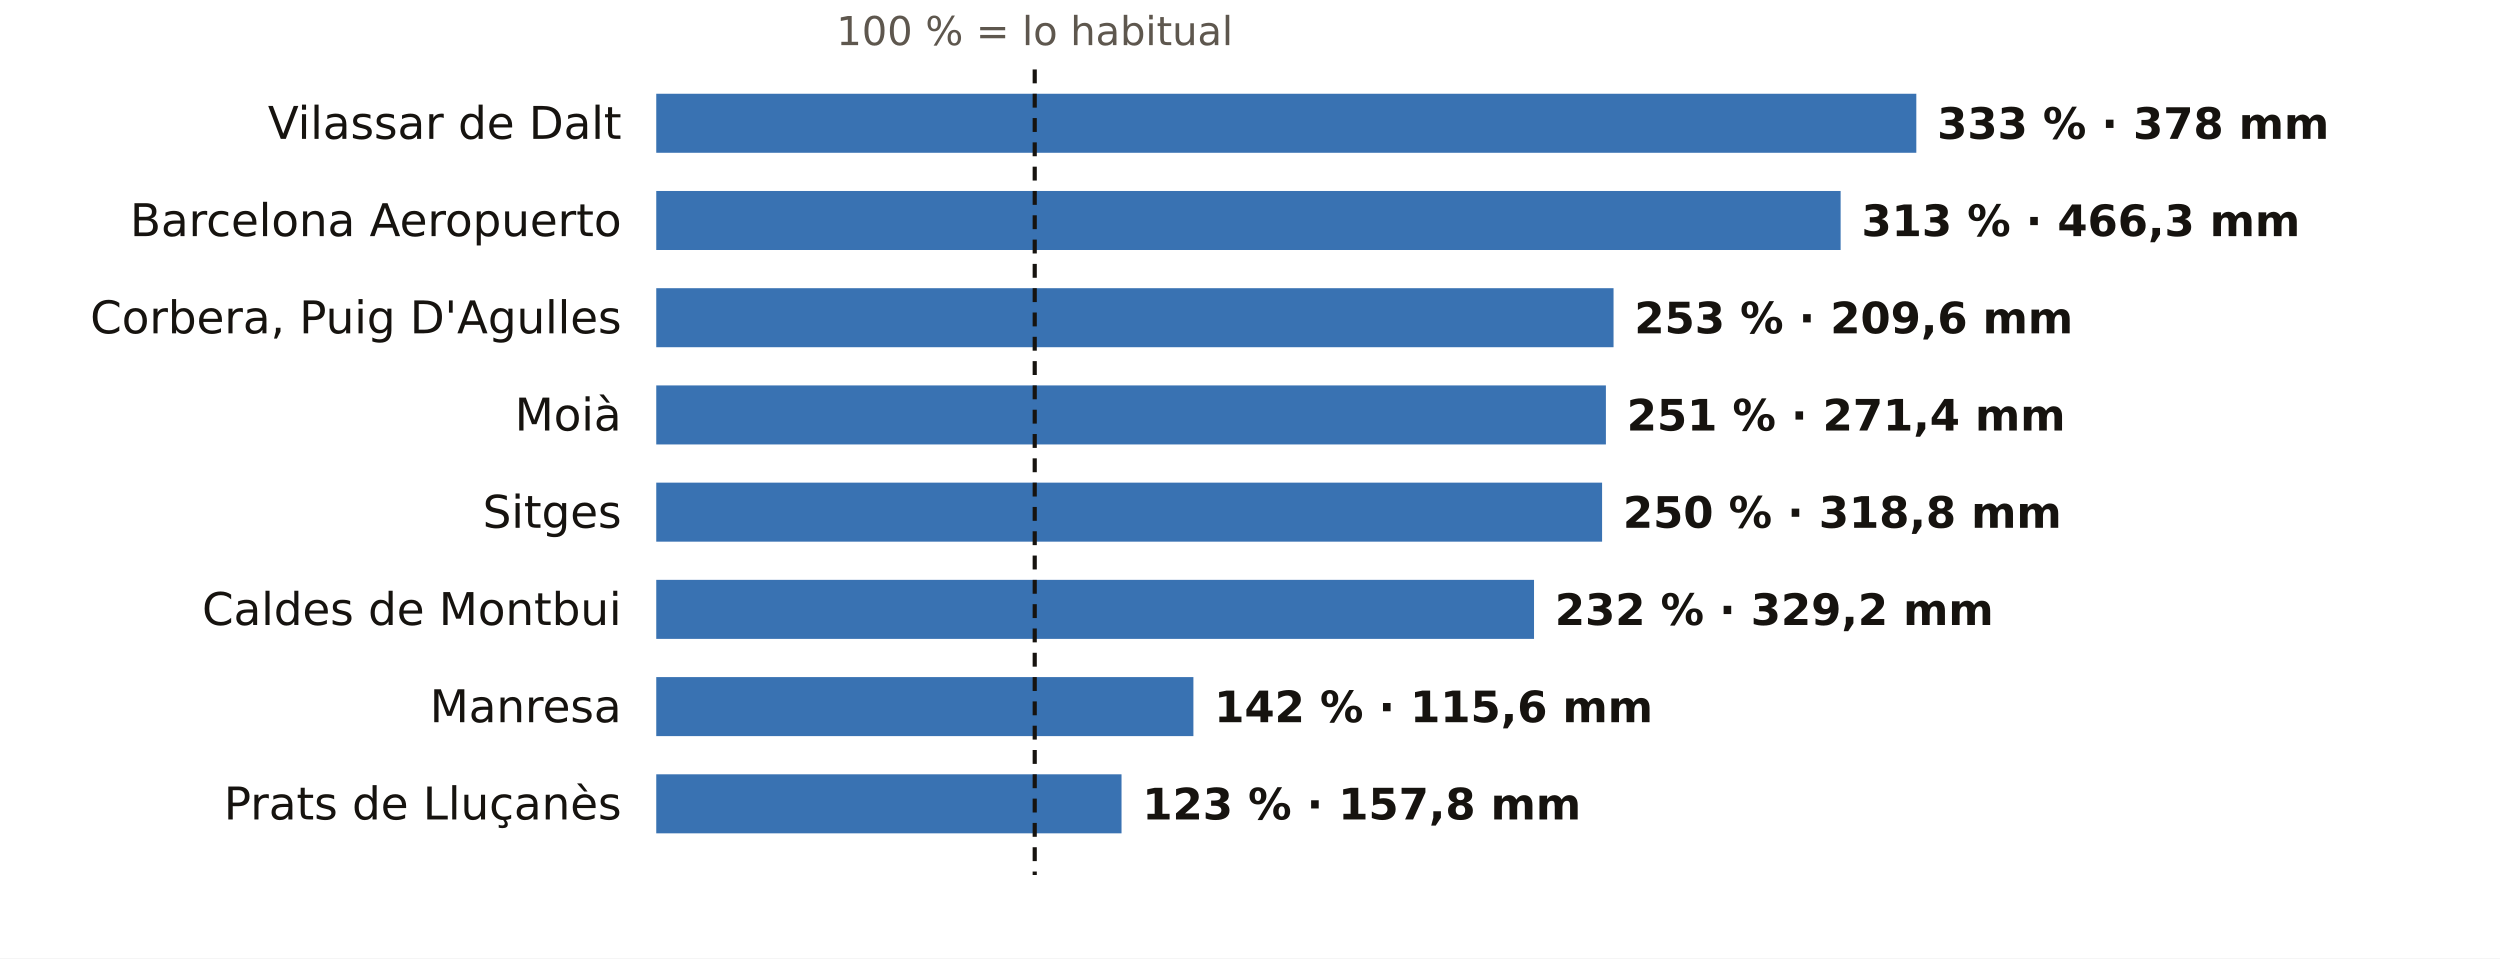
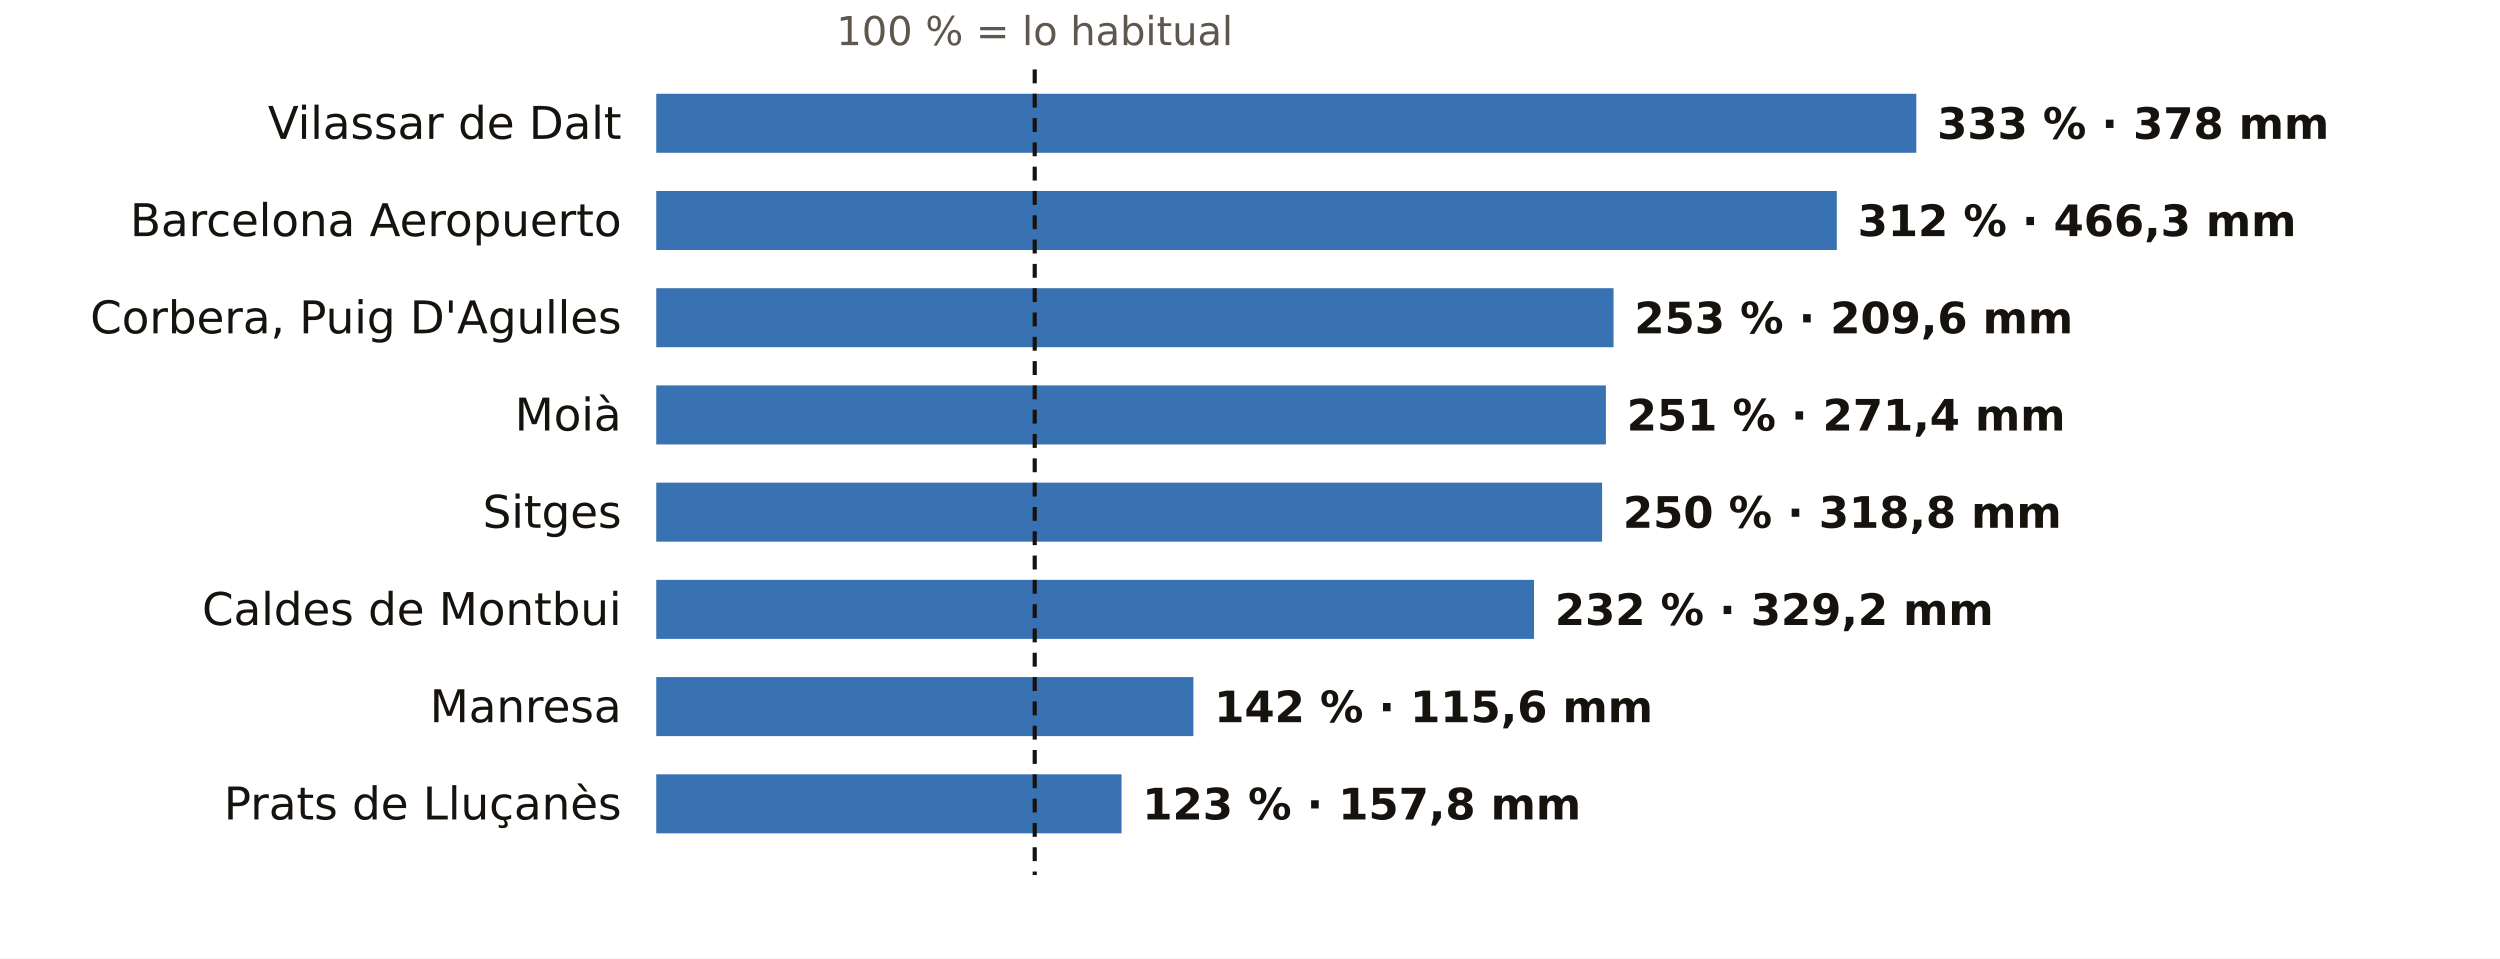
<svg xmlns="http://www.w3.org/2000/svg" viewBox="0 0 720 276" width="720" height="276" role="img" aria-label="El otoño en los pluviómetros de AEMET de Barcelona: % de lo habitual">
  <rect width="720" height="276" fill="#FFFFFF" />
  <text x="298.0" y="13.0" font-size="11.5" fill="#5E574E" text-anchor="middle" font-weight="400" font-family="Public Sans, DejaVu Sans, Arial, sans-serif">100 % = lo habitual</text>
  <text x="179.0" y="40.0" font-size="13" fill="#16130F" text-anchor="end" font-weight="500" font-family="Public Sans, DejaVu Sans, Arial, sans-serif">Vilassar de Dalt</text>
  <rect x="189" y="27" width="362.9" height="17" fill="#1F5FA8" opacity="0.88" />
  <text x="557.9" y="40.0" font-size="12.5" fill="#16130F" text-anchor="start" font-weight="600" font-family="Public Sans, DejaVu Sans, Arial, sans-serif">333 % · 378 mm</text>
  <text x="179.0" y="68.0" font-size="13" fill="#16130F" text-anchor="end" font-weight="500" font-family="Public Sans, DejaVu Sans, Arial, sans-serif">Barcelona Aeropuerto</text>
-   <rect x="189" y="55" width="341.1" height="17" fill="#1F5FA8" opacity="0.88" />
-   <text x="536.1" y="68.0" font-size="12.5" fill="#16130F" text-anchor="start" font-weight="600" font-family="Public Sans, DejaVu Sans, Arial, sans-serif">313 % · 466,3 mm</text>
+   <rect x="189" y="55" width="340.0" height="17" fill="#1F5FA8" opacity="0.88" />
+   <text x="535.0" y="68.0" font-size="12.5" fill="#16130F" text-anchor="start" font-weight="600" font-family="Public Sans, DejaVu Sans, Arial, sans-serif">312 % · 466,3 mm</text>
  <text x="179.0" y="96.0" font-size="13" fill="#16130F" text-anchor="end" font-weight="500" font-family="Public Sans, DejaVu Sans, Arial, sans-serif">Corbera, Puig D'Agulles</text>
  <rect x="189" y="83" width="275.7" height="17" fill="#1F5FA8" opacity="0.88" />
  <text x="470.7" y="96.0" font-size="12.5" fill="#16130F" text-anchor="start" font-weight="600" font-family="Public Sans, DejaVu Sans, Arial, sans-serif">253 % · 209,6 mm</text>
  <text x="179.0" y="124.0" font-size="13" fill="#16130F" text-anchor="end" font-weight="500" font-family="Public Sans, DejaVu Sans, Arial, sans-serif">Moià</text>
  <rect x="189" y="111" width="273.5" height="17" fill="#1F5FA8" opacity="0.88" />
  <text x="468.5" y="124.0" font-size="12.5" fill="#16130F" text-anchor="start" font-weight="600" font-family="Public Sans, DejaVu Sans, Arial, sans-serif">251 % · 271,4 mm</text>
  <text x="179.0" y="152.0" font-size="13" fill="#16130F" text-anchor="end" font-weight="500" font-family="Public Sans, DejaVu Sans, Arial, sans-serif">Sitges</text>
  <rect x="189" y="139" width="272.4" height="17" fill="#1F5FA8" opacity="0.88" />
  <text x="467.4" y="152.0" font-size="12.5" fill="#16130F" text-anchor="start" font-weight="600" font-family="Public Sans, DejaVu Sans, Arial, sans-serif">250 % · 318,8 mm</text>
  <text x="179.0" y="180.0" font-size="13" fill="#16130F" text-anchor="end" font-weight="500" font-family="Public Sans, DejaVu Sans, Arial, sans-serif">Caldes de Montbui</text>
  <rect x="189" y="167" width="252.8" height="17" fill="#1F5FA8" opacity="0.88" />
  <text x="447.8" y="180.0" font-size="12.5" fill="#16130F" text-anchor="start" font-weight="600" font-family="Public Sans, DejaVu Sans, Arial, sans-serif">232 % · 329,2 mm</text>
  <text x="179.0" y="208.0" font-size="13" fill="#16130F" text-anchor="end" font-weight="500" font-family="Public Sans, DejaVu Sans, Arial, sans-serif">Manresa</text>
  <rect x="189" y="195" width="154.7" height="17" fill="#1F5FA8" opacity="0.88" />
  <text x="349.7" y="208.0" font-size="12.5" fill="#16130F" text-anchor="start" font-weight="600" font-family="Public Sans, DejaVu Sans, Arial, sans-serif">142 % · 115,6 mm</text>
  <text x="179.0" y="236.0" font-size="13" fill="#16130F" text-anchor="end" font-weight="500" font-family="Public Sans, DejaVu Sans, Arial, sans-serif">Prats de Lluçanès</text>
  <rect x="189" y="223" width="134.0" height="17" fill="#1F5FA8" opacity="0.88" />
  <text x="329.0" y="236.0" font-size="12.5" fill="#16130F" text-anchor="start" font-weight="600" font-family="Public Sans, DejaVu Sans, Arial, sans-serif">123 % · 157,8 mm</text>
  <line x1="298.0" x2="298.0" y1="20" y2="252" stroke="#16130F" stroke-width="1.2" stroke-dasharray="4 3" />
</svg>
